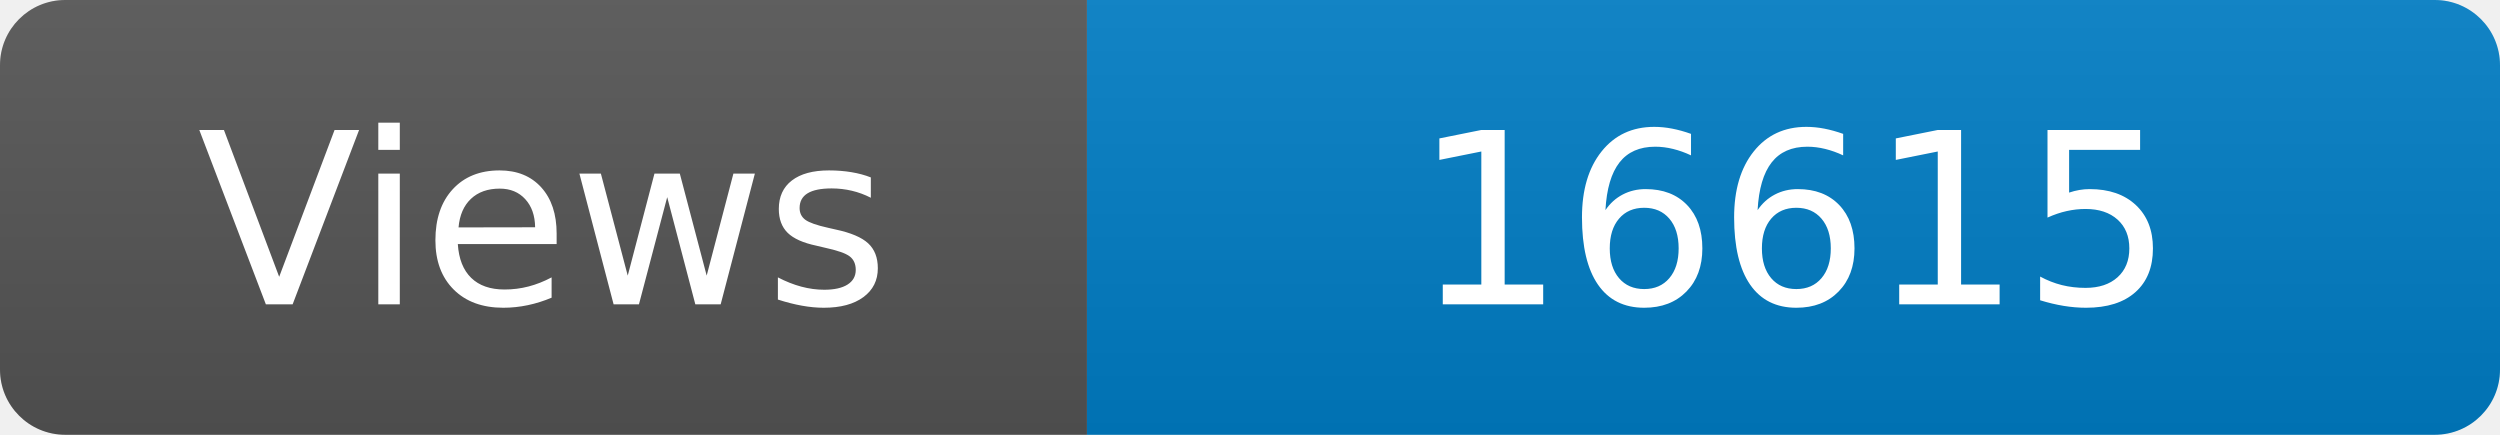
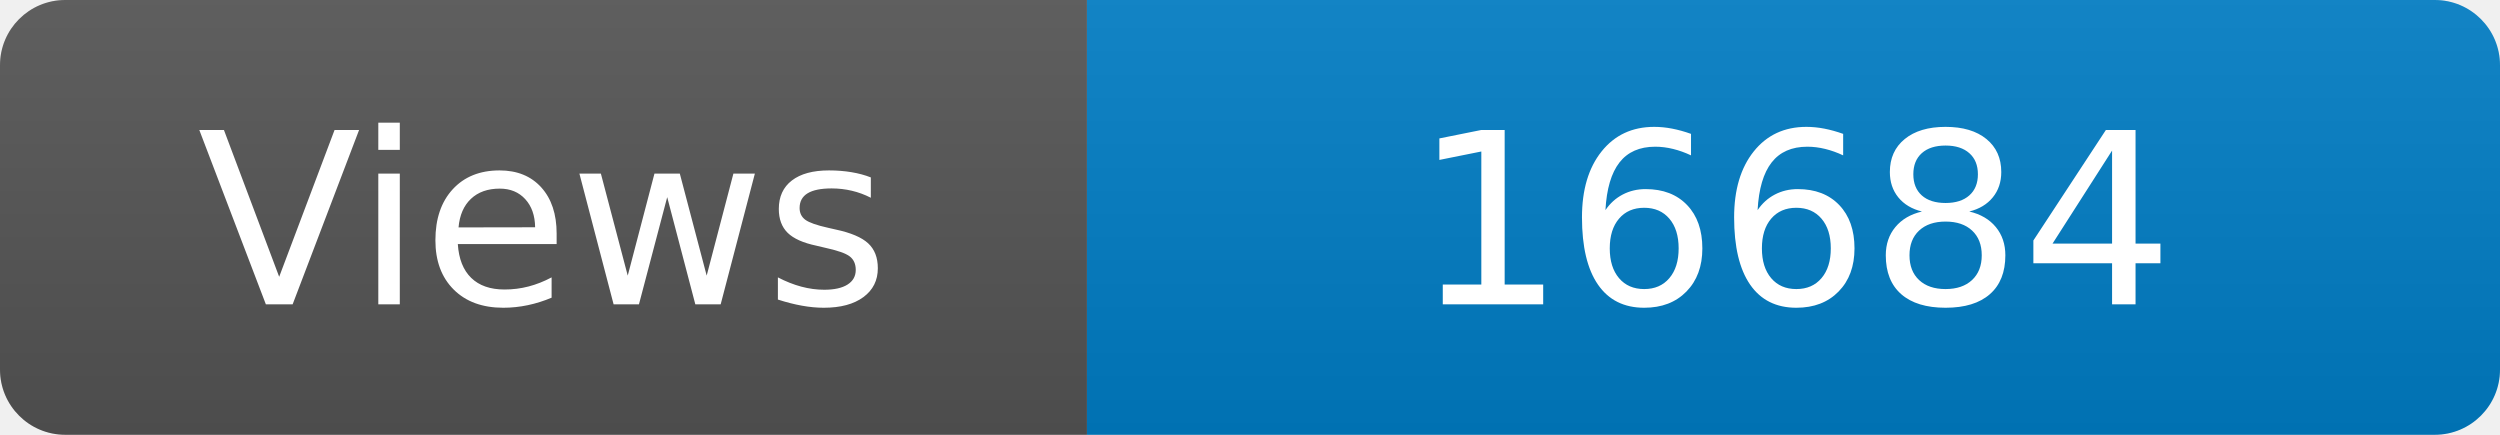
<svg xmlns="http://www.w3.org/2000/svg" width="115" height="20" role="img" aria-label="Maintained?: yes">
  <linearGradient id="s" x2="0" y2="100%">
    <stop offset="0" stop-color="#bbb" stop-opacity=".1" />
    <stop offset="1" stop-opacity=".1" />
  </linearGradient>
  <clipPath id="r">
    <rect width="115" height="20" rx="3" fill="#fff" />
  </clipPath>
  <g clip-path="url(#r)">
    <rect width="50" height="20" fill="#555" />
    <rect x="50" width="160" height="20" fill="#007ec6" />
    <rect width="115" height="20" fill="url(#s)" />
  </g>
  <g fill="#fff" text-anchor="middle" font-family="Verdana,Geneva,DejaVu Sans,sans-serif" font-size="110">
    <text x="250" y="140" transform="scale(.1)" fill="#fff">Views</text>
-     <text x="825" y="140" transform="scale(.1)" fill="#fff">16615</text>
+     <text x="825" y="140" transform="scale(.1)" fill="#fff">16684</text>
  </g>
</svg>
